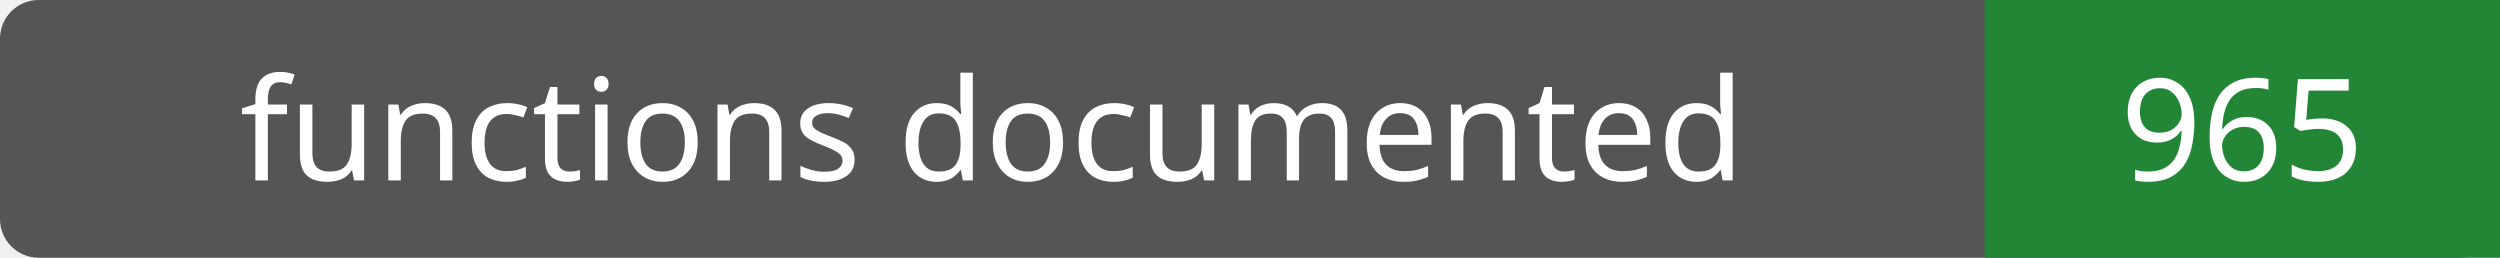
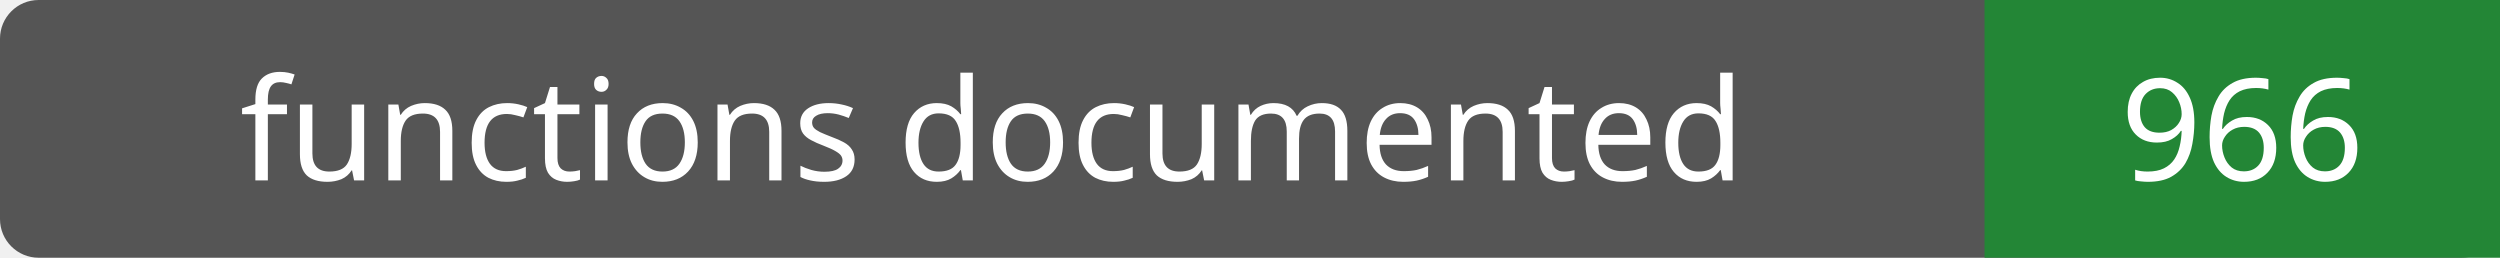
- <svg xmlns="http://www.w3.org/2000/svg" width="194" height="20" role="img" aria-label="functions documented: 965">
+ <svg xmlns="http://www.w3.org/2000/svg" width="194" height="20" role="img" aria-label="functions documented: 966">
  <rect width="194" height="20" rx="3" fill="#555" />
  <path fill="#238636" d="M154 0h40v20H154z" />
  <g fill="#fff" text-anchor="middle" font-family="Verdana,sans-serif" font-size="11">
    <text x="77.0" y="14">functions documented</text>
-     <text x="174.0" y="14">965</text>
+     <text x="174.0" y="14">966</text>
  </g>
</svg>
